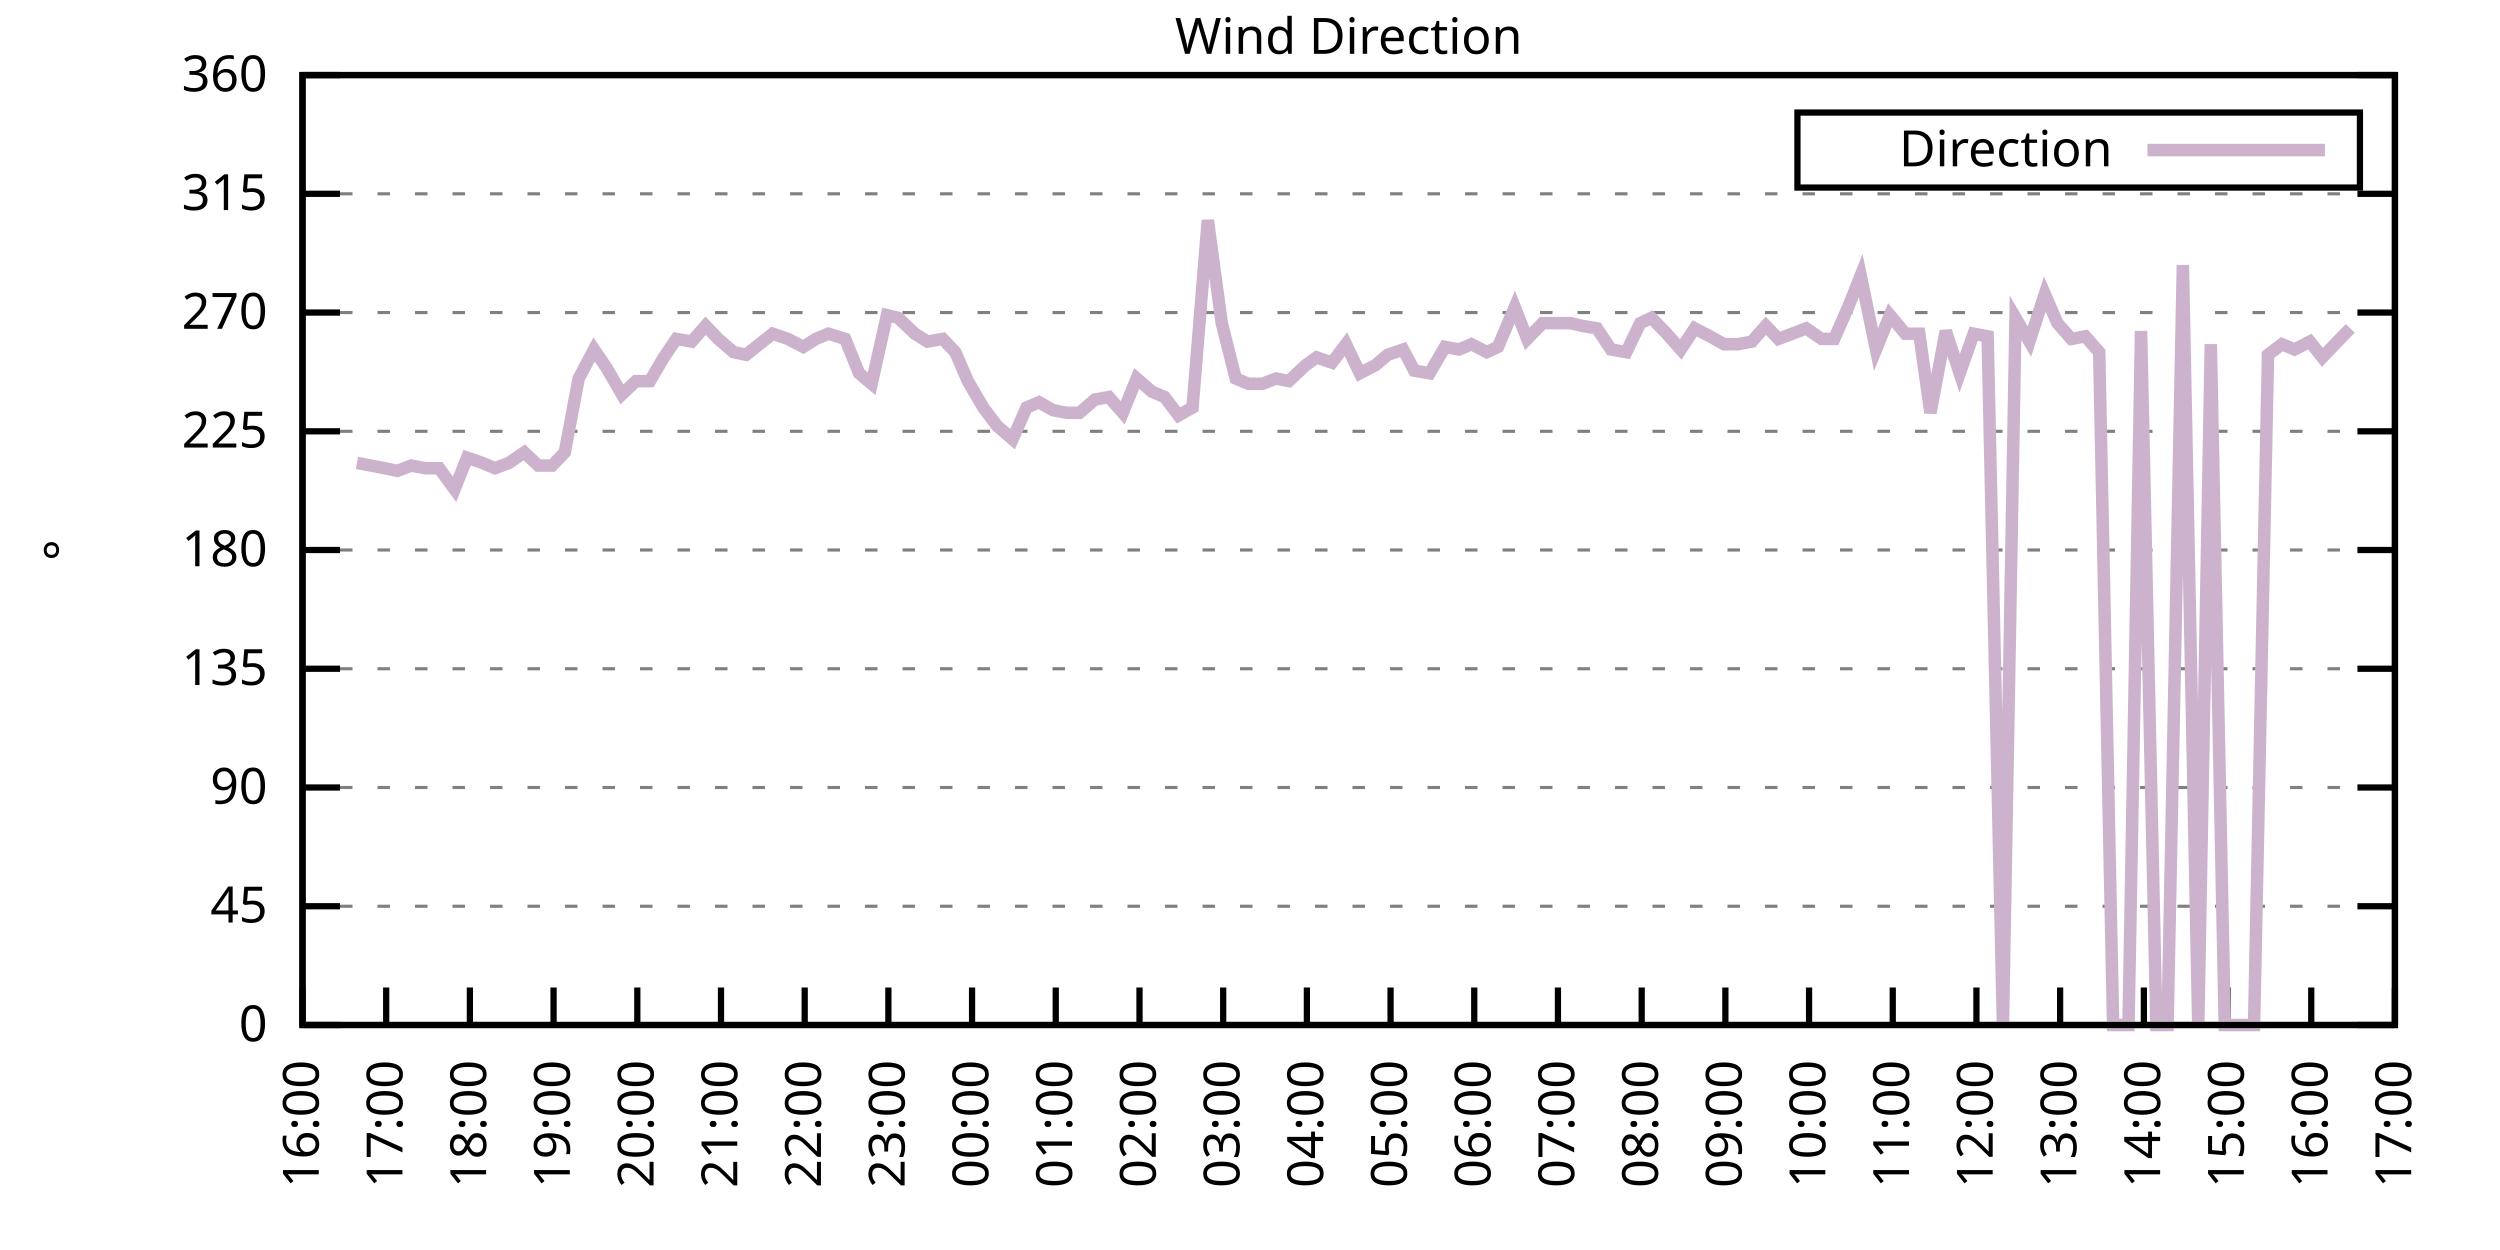
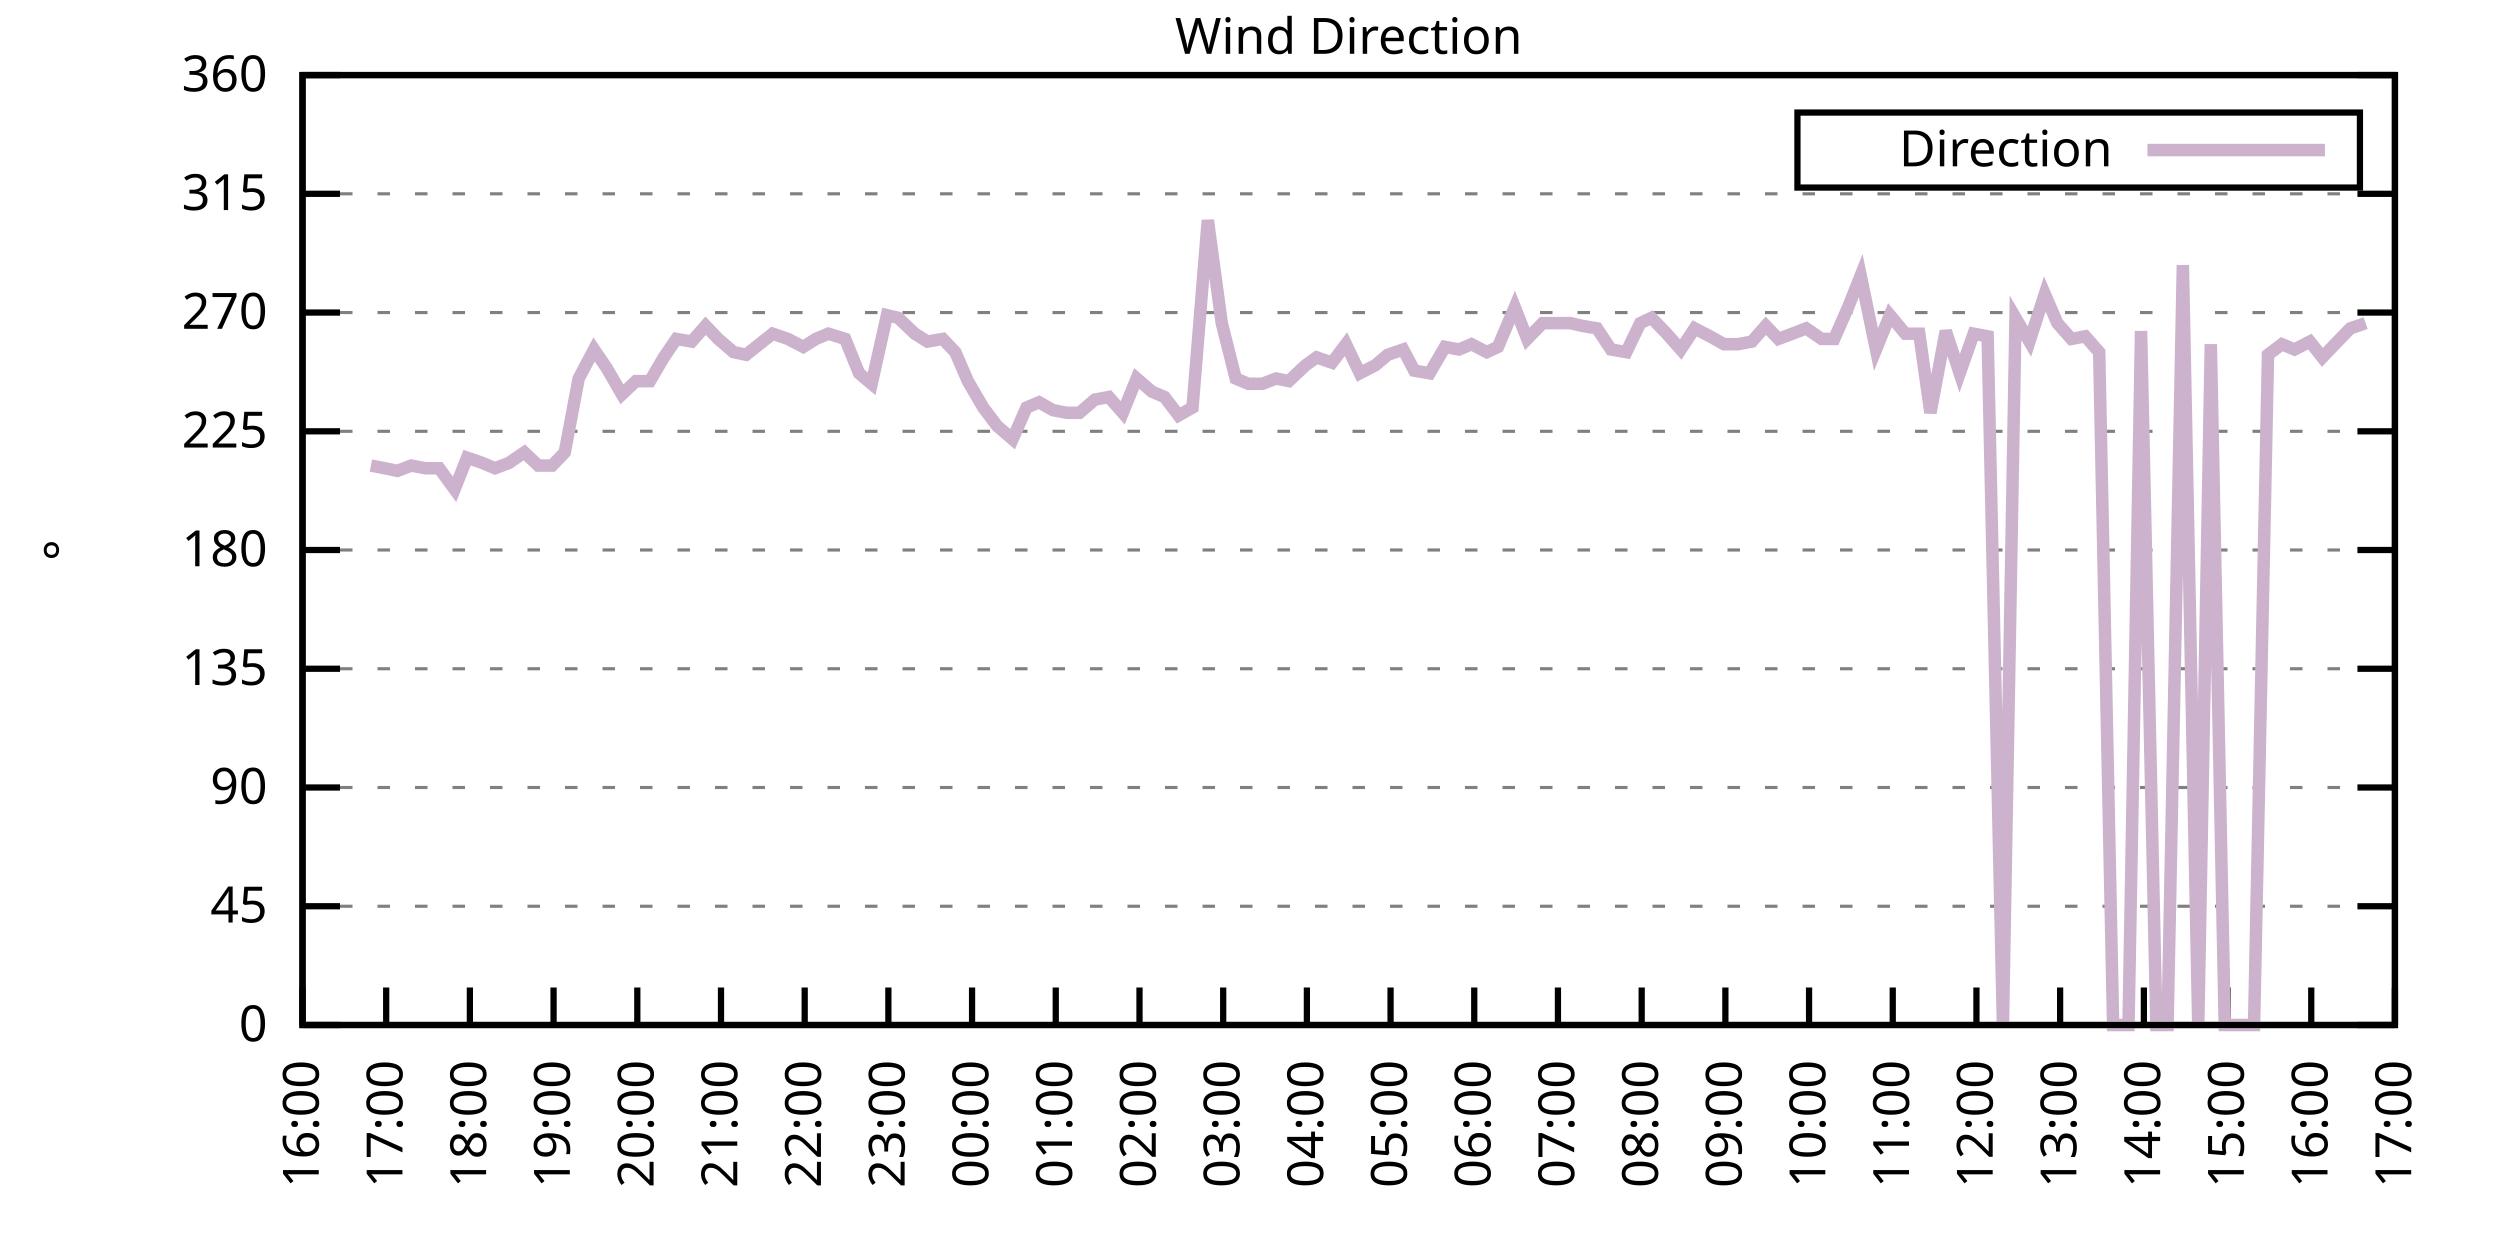
<svg xmlns="http://www.w3.org/2000/svg" xmlns:xlink="http://www.w3.org/1999/xlink" width="400" height="200" viewBox="0 0 400 200">
  <g id="gnuplot_canvas">
    <rect x="0" y="0" width="400" height="200" fill="none" />
    <defs>
      <circle id="gpDot" r="0.5" stroke-width="0.5" stroke="currentColor" />
      <path id="gpPt0" stroke-width="0.333" stroke="currentColor" d="M-1,0 h2 M0,-1 v2" />
      <path id="gpPt1" stroke-width="0.333" stroke="currentColor" d="M-1,-1 L1,1 M1,-1 L-1,1" />
      <path id="gpPt2" stroke-width="0.333" stroke="currentColor" d="M-1,0 L1,0 M0,-1 L0,1 M-1,-1 L1,1 M-1,1 L1,-1" />
      <rect id="gpPt3" stroke-width="0.333" stroke="currentColor" x="-1" y="-1" width="2" height="2" />
      <rect id="gpPt4" stroke-width="0.333" stroke="currentColor" fill="currentColor" x="-1" y="-1" width="2" height="2" />
      <circle id="gpPt5" stroke-width="0.333" stroke="currentColor" cx="0" cy="0" r="1" />
      <use xlink:href="#gpPt5" id="gpPt6" fill="currentColor" stroke="none" />
      <path id="gpPt7" stroke-width="0.333" stroke="currentColor" d="M0,-1.33 L-1.33,0.67 L1.33,0.67 z" />
      <use xlink:href="#gpPt7" id="gpPt8" fill="currentColor" stroke="none" />
      <use xlink:href="#gpPt7" id="gpPt9" stroke="currentColor" transform="rotate(180)" />
      <use xlink:href="#gpPt9" id="gpPt10" fill="currentColor" stroke="none" />
      <use xlink:href="#gpPt3" id="gpPt11" stroke="currentColor" transform="rotate(45)" />
      <use xlink:href="#gpPt11" id="gpPt12" fill="currentColor" stroke="none" />
      <path id="gpPt13" stroke-width="0.333" stroke="currentColor" d="M0,1.330 L1.265,0.411 L0.782,-1.067 L-0.782,-1.076 L-1.265,0.411 z" />
      <use xlink:href="#gpPt13" id="gpPt14" fill="currentColor" stroke="none" />
      <filter id="textbox" filterUnits="objectBoundingBox" x="0" y="0" height="1" width="1">
        <feFlood flood-color="white" flood-opacity="1" result="bgnd" />
        <feComposite in="SourceGraphic" in2="bgnd" operator="atop" />
      </filter>
      <filter id="greybox" filterUnits="objectBoundingBox" x="0" y="0" height="1" width="1">
        <feFlood flood-color="lightgrey" flood-opacity="1" result="grey" />
        <feComposite in="SourceGraphic" in2="grey" operator="atop" />
      </filter>
    </defs>
    <g fill="none" color="white" stroke="currentColor" stroke-width="1.00" stroke-linecap="butt" stroke-linejoin="miter">
</g>
    <g fill="none" color="black" stroke="currentColor" stroke-width="1.00" stroke-linecap="butt" stroke-linejoin="miter">
      <g stroke="none" shape-rendering="crispEdges">
        <polygon fill="rgb(255, 255, 255)" points="48.40,164.00 383.18,164.00 383.18,12.02 48.40,12.02 " />
      </g>
    </g>
    <g fill="none" color="black" stroke="currentColor" stroke-width="1.00" stroke-linecap="butt" stroke-linejoin="miter">
</g>
    <g fill="none" color="black" stroke="black" stroke-width="0.50" stroke-linecap="butt" stroke-linejoin="miter">
</g>
    <g fill="none" color="gray" stroke="currentColor" stroke-width="0.50" stroke-linecap="butt" stroke-linejoin="miter">
      <path stroke="gray" stroke-dasharray="2,4" class="gridline" d="M48.40,164.00 L383.19,164.00  " />
    </g>
    <g fill="none" color="gray" stroke="gray" stroke-width="1.00" stroke-linecap="butt" stroke-linejoin="miter">
</g>
    <g fill="none" color="black" stroke="currentColor" stroke-width="1.00" stroke-linecap="butt" stroke-linejoin="miter">
      <path stroke="black" d="M48.40,164.00 L54.40,164.00 M383.19,164.00 L377.19,164.00  " />
      <g transform="translate(42.80,166.60)" stroke="none" fill="black" font-family="Sans" font-size="8.00" text-anchor="end">
        <text>
          <tspan font-family="Sans"> 0</tspan>
        </text>
      </g>
    </g>
    <g fill="none" color="black" stroke="currentColor" stroke-width="1.00" stroke-linecap="butt" stroke-linejoin="miter">
</g>
    <g fill="none" color="black" stroke="black" stroke-width="0.50" stroke-linecap="butt" stroke-linejoin="miter">
</g>
    <g fill="none" color="gray" stroke="currentColor" stroke-width="0.50" stroke-linecap="butt" stroke-linejoin="miter">
      <path stroke="gray" stroke-dasharray="2,4" class="gridline" d="M48.40,145.00 L383.19,145.00  " />
    </g>
    <g fill="none" color="gray" stroke="gray" stroke-width="1.00" stroke-linecap="butt" stroke-linejoin="miter">
</g>
    <g fill="none" color="black" stroke="currentColor" stroke-width="1.00" stroke-linecap="butt" stroke-linejoin="miter">
      <path stroke="black" d="M48.40,145.00 L54.40,145.00 M383.19,145.00 L377.19,145.00  " />
      <g transform="translate(42.80,147.60)" stroke="none" fill="black" font-family="Sans" font-size="8.00" text-anchor="end">
        <text>
          <tspan font-family="Sans"> 45</tspan>
        </text>
      </g>
    </g>
    <g fill="none" color="black" stroke="currentColor" stroke-width="1.00" stroke-linecap="butt" stroke-linejoin="miter">
</g>
    <g fill="none" color="black" stroke="black" stroke-width="0.50" stroke-linecap="butt" stroke-linejoin="miter">
</g>
    <g fill="none" color="gray" stroke="currentColor" stroke-width="0.50" stroke-linecap="butt" stroke-linejoin="miter">
      <path stroke="gray" stroke-dasharray="2,4" class="gridline" d="M48.40,126.00 L383.19,126.00  " />
    </g>
    <g fill="none" color="gray" stroke="gray" stroke-width="1.00" stroke-linecap="butt" stroke-linejoin="miter">
</g>
    <g fill="none" color="black" stroke="currentColor" stroke-width="1.00" stroke-linecap="butt" stroke-linejoin="miter">
      <path stroke="black" d="M48.40,126.00 L54.40,126.00 M383.19,126.00 L377.19,126.00  " />
      <g transform="translate(42.80,128.60)" stroke="none" fill="black" font-family="Sans" font-size="8.00" text-anchor="end">
        <text>
          <tspan font-family="Sans"> 90</tspan>
        </text>
      </g>
    </g>
    <g fill="none" color="black" stroke="currentColor" stroke-width="1.00" stroke-linecap="butt" stroke-linejoin="miter">
</g>
    <g fill="none" color="black" stroke="black" stroke-width="0.50" stroke-linecap="butt" stroke-linejoin="miter">
</g>
    <g fill="none" color="gray" stroke="currentColor" stroke-width="0.50" stroke-linecap="butt" stroke-linejoin="miter">
      <path stroke="gray" stroke-dasharray="2,4" class="gridline" d="M48.40,107.00 L383.19,107.00  " />
    </g>
    <g fill="none" color="gray" stroke="gray" stroke-width="1.00" stroke-linecap="butt" stroke-linejoin="miter">
</g>
    <g fill="none" color="black" stroke="currentColor" stroke-width="1.00" stroke-linecap="butt" stroke-linejoin="miter">
      <path stroke="black" d="M48.40,107.00 L54.40,107.00 M383.19,107.00 L377.19,107.00  " />
      <g transform="translate(42.80,109.60)" stroke="none" fill="black" font-family="Sans" font-size="8.00" text-anchor="end">
        <text>
          <tspan font-family="Sans"> 135</tspan>
        </text>
      </g>
    </g>
    <g fill="none" color="black" stroke="currentColor" stroke-width="1.00" stroke-linecap="butt" stroke-linejoin="miter">
</g>
    <g fill="none" color="black" stroke="black" stroke-width="0.50" stroke-linecap="butt" stroke-linejoin="miter">
</g>
    <g fill="none" color="gray" stroke="currentColor" stroke-width="0.50" stroke-linecap="butt" stroke-linejoin="miter">
      <path stroke="gray" stroke-dasharray="2,4" class="gridline" d="M48.40,88.00 L383.19,88.00  " />
    </g>
    <g fill="none" color="gray" stroke="gray" stroke-width="1.00" stroke-linecap="butt" stroke-linejoin="miter">
</g>
    <g fill="none" color="black" stroke="currentColor" stroke-width="1.00" stroke-linecap="butt" stroke-linejoin="miter">
      <path stroke="black" d="M48.40,88.00 L54.40,88.00 M383.19,88.00 L377.19,88.00  " />
      <g transform="translate(42.80,90.60)" stroke="none" fill="black" font-family="Sans" font-size="8.00" text-anchor="end">
        <text>
          <tspan font-family="Sans"> 180</tspan>
        </text>
      </g>
    </g>
    <g fill="none" color="black" stroke="currentColor" stroke-width="1.00" stroke-linecap="butt" stroke-linejoin="miter">
</g>
    <g fill="none" color="black" stroke="black" stroke-width="0.50" stroke-linecap="butt" stroke-linejoin="miter">
</g>
    <g fill="none" color="gray" stroke="currentColor" stroke-width="0.50" stroke-linecap="butt" stroke-linejoin="miter">
      <path stroke="gray" stroke-dasharray="2,4" class="gridline" d="M48.40,69.01 L383.19,69.01  " />
    </g>
    <g fill="none" color="gray" stroke="gray" stroke-width="1.00" stroke-linecap="butt" stroke-linejoin="miter">
</g>
    <g fill="none" color="black" stroke="currentColor" stroke-width="1.00" stroke-linecap="butt" stroke-linejoin="miter">
      <path stroke="black" d="M48.40,69.01 L54.40,69.01 M383.19,69.01 L377.19,69.01  " />
      <g transform="translate(42.80,71.61)" stroke="none" fill="black" font-family="Sans" font-size="8.00" text-anchor="end">
        <text>
          <tspan font-family="Sans"> 225</tspan>
        </text>
      </g>
    </g>
    <g fill="none" color="black" stroke="currentColor" stroke-width="1.00" stroke-linecap="butt" stroke-linejoin="miter">
</g>
    <g fill="none" color="black" stroke="black" stroke-width="0.50" stroke-linecap="butt" stroke-linejoin="miter">
</g>
    <g fill="none" color="gray" stroke="currentColor" stroke-width="0.50" stroke-linecap="butt" stroke-linejoin="miter">
      <path stroke="gray" stroke-dasharray="2,4" class="gridline" d="M48.40,50.01 L383.19,50.01  " />
    </g>
    <g fill="none" color="gray" stroke="gray" stroke-width="1.00" stroke-linecap="butt" stroke-linejoin="miter">
</g>
    <g fill="none" color="black" stroke="currentColor" stroke-width="1.00" stroke-linecap="butt" stroke-linejoin="miter">
      <path stroke="black" d="M48.40,50.01 L54.40,50.01 M383.19,50.01 L377.19,50.01  " />
      <g transform="translate(42.80,52.61)" stroke="none" fill="black" font-family="Sans" font-size="8.00" text-anchor="end">
        <text>
          <tspan font-family="Sans"> 270</tspan>
        </text>
      </g>
    </g>
    <g fill="none" color="black" stroke="currentColor" stroke-width="1.00" stroke-linecap="butt" stroke-linejoin="miter">
</g>
    <g fill="none" color="black" stroke="black" stroke-width="0.50" stroke-linecap="butt" stroke-linejoin="miter">
</g>
    <g fill="none" color="gray" stroke="currentColor" stroke-width="0.50" stroke-linecap="butt" stroke-linejoin="miter">
      <path stroke="gray" stroke-dasharray="2,4" class="gridline" d="M48.40,31.01 L383.19,31.01  " />
    </g>
    <g fill="none" color="gray" stroke="gray" stroke-width="1.00" stroke-linecap="butt" stroke-linejoin="miter">
</g>
    <g fill="none" color="black" stroke="currentColor" stroke-width="1.00" stroke-linecap="butt" stroke-linejoin="miter">
      <path stroke="black" d="M48.40,31.01 L54.40,31.01 M383.19,31.01 L377.19,31.01  " />
      <g transform="translate(42.80,33.61)" stroke="none" fill="black" font-family="Sans" font-size="8.00" text-anchor="end">
        <text>
          <tspan font-family="Sans"> 315</tspan>
        </text>
      </g>
    </g>
    <g fill="none" color="black" stroke="currentColor" stroke-width="1.00" stroke-linecap="butt" stroke-linejoin="miter">
</g>
    <g fill="none" color="black" stroke="black" stroke-width="0.50" stroke-linecap="butt" stroke-linejoin="miter">
</g>
    <g fill="none" color="gray" stroke="currentColor" stroke-width="0.50" stroke-linecap="butt" stroke-linejoin="miter">
      <path stroke="gray" stroke-dasharray="2,4" class="gridline" d="M48.40,12.01 L383.19,12.01  " />
    </g>
    <g fill="none" color="gray" stroke="gray" stroke-width="1.00" stroke-linecap="butt" stroke-linejoin="miter">
</g>
    <g fill="none" color="black" stroke="currentColor" stroke-width="1.00" stroke-linecap="butt" stroke-linejoin="miter">
      <path stroke="black" d="M48.40,12.01 L54.40,12.01 M383.19,12.01 L377.19,12.01  " />
      <g transform="translate(42.80,14.61)" stroke="none" fill="black" font-family="Sans" font-size="8.00" text-anchor="end">
        <text>
          <tspan font-family="Sans"> 360</tspan>
        </text>
      </g>
    </g>
    <g fill="none" color="black" stroke="currentColor" stroke-width="1.00" stroke-linecap="butt" stroke-linejoin="miter">
      <path stroke="black" d="M48.40,164.00 L48.40,158.00  " />
      <g transform="translate(51.00,169.60) rotate(270.00)" stroke="none" fill="black" font-family="Sans" font-size="8.00" text-anchor="end">
        <text>
          <tspan font-family="Sans">16:00</tspan>
        </text>
      </g>
    </g>
    <g fill="none" color="black" stroke="currentColor" stroke-width="1.00" stroke-linecap="butt" stroke-linejoin="miter">
      <path stroke="black" d="M61.79,164.00 L61.79,158.00  " />
      <g transform="translate(64.39,169.60) rotate(270.00)" stroke="none" fill="black" font-family="Sans" font-size="8.00" text-anchor="end">
        <text>
          <tspan font-family="Sans">17:00</tspan>
        </text>
      </g>
    </g>
    <g fill="none" color="black" stroke="currentColor" stroke-width="1.00" stroke-linecap="butt" stroke-linejoin="miter">
      <path stroke="black" d="M75.18,164.00 L75.18,158.00  " />
      <g transform="translate(77.78,169.60) rotate(270.00)" stroke="none" fill="black" font-family="Sans" font-size="8.00" text-anchor="end">
        <text>
          <tspan font-family="Sans">18:00</tspan>
        </text>
      </g>
    </g>
    <g fill="none" color="black" stroke="currentColor" stroke-width="1.00" stroke-linecap="butt" stroke-linejoin="miter">
      <path stroke="black" d="M88.57,164.00 L88.57,158.00  " />
      <g transform="translate(91.17,169.60) rotate(270.00)" stroke="none" fill="black" font-family="Sans" font-size="8.00" text-anchor="end">
        <text>
          <tspan font-family="Sans">19:00</tspan>
        </text>
      </g>
    </g>
    <g fill="none" color="black" stroke="currentColor" stroke-width="1.00" stroke-linecap="butt" stroke-linejoin="miter">
      <path stroke="black" d="M101.97,164.00 L101.97,158.00  " />
      <g transform="translate(104.57,169.60) rotate(270.00)" stroke="none" fill="black" font-family="Sans" font-size="8.00" text-anchor="end">
        <text>
          <tspan font-family="Sans">20:00</tspan>
        </text>
      </g>
    </g>
    <g fill="none" color="black" stroke="currentColor" stroke-width="1.00" stroke-linecap="butt" stroke-linejoin="miter">
      <path stroke="black" d="M115.36,164.00 L115.36,158.00  " />
      <g transform="translate(117.96,169.60) rotate(270.00)" stroke="none" fill="black" font-family="Sans" font-size="8.00" text-anchor="end">
        <text>
          <tspan font-family="Sans">21:00</tspan>
        </text>
      </g>
    </g>
    <g fill="none" color="black" stroke="currentColor" stroke-width="1.00" stroke-linecap="butt" stroke-linejoin="miter">
      <path stroke="black" d="M128.75,164.00 L128.75,158.00  " />
      <g transform="translate(131.35,169.60) rotate(270.00)" stroke="none" fill="black" font-family="Sans" font-size="8.00" text-anchor="end">
        <text>
          <tspan font-family="Sans">22:00</tspan>
        </text>
      </g>
    </g>
    <g fill="none" color="black" stroke="currentColor" stroke-width="1.00" stroke-linecap="butt" stroke-linejoin="miter">
      <path stroke="black" d="M142.14,164.00 L142.14,158.00  " />
      <g transform="translate(144.74,169.60) rotate(270.00)" stroke="none" fill="black" font-family="Sans" font-size="8.00" text-anchor="end">
        <text>
          <tspan font-family="Sans">23:00</tspan>
        </text>
      </g>
    </g>
    <g fill="none" color="black" stroke="currentColor" stroke-width="1.00" stroke-linecap="butt" stroke-linejoin="miter">
      <path stroke="black" d="M155.53,164.00 L155.53,158.00  " />
      <g transform="translate(158.13,169.60) rotate(270.00)" stroke="none" fill="black" font-family="Sans" font-size="8.00" text-anchor="end">
        <text>
          <tspan font-family="Sans">00:00</tspan>
        </text>
      </g>
    </g>
    <g fill="none" color="black" stroke="currentColor" stroke-width="1.00" stroke-linecap="butt" stroke-linejoin="miter">
      <path stroke="black" d="M168.92,164.00 L168.92,158.00  " />
      <g transform="translate(171.52,169.60) rotate(270.00)" stroke="none" fill="black" font-family="Sans" font-size="8.00" text-anchor="end">
        <text>
          <tspan font-family="Sans">01:00</tspan>
        </text>
      </g>
    </g>
    <g fill="none" color="black" stroke="currentColor" stroke-width="1.00" stroke-linecap="butt" stroke-linejoin="miter">
      <path stroke="black" d="M182.32,164.00 L182.32,158.00  " />
      <g transform="translate(184.92,169.60) rotate(270.00)" stroke="none" fill="black" font-family="Sans" font-size="8.00" text-anchor="end">
        <text>
          <tspan font-family="Sans">02:00</tspan>
        </text>
      </g>
    </g>
    <g fill="none" color="black" stroke="currentColor" stroke-width="1.00" stroke-linecap="butt" stroke-linejoin="miter">
      <path stroke="black" d="M195.71,164.00 L195.71,158.00  " />
      <g transform="translate(198.31,169.60) rotate(270.00)" stroke="none" fill="black" font-family="Sans" font-size="8.00" text-anchor="end">
        <text>
          <tspan font-family="Sans">03:00</tspan>
        </text>
      </g>
    </g>
    <g fill="none" color="black" stroke="currentColor" stroke-width="1.00" stroke-linecap="butt" stroke-linejoin="miter">
      <path stroke="black" d="M209.10,164.00 L209.10,158.00  " />
      <g transform="translate(211.70,169.60) rotate(270.00)" stroke="none" fill="black" font-family="Sans" font-size="8.00" text-anchor="end">
        <text>
          <tspan font-family="Sans">04:00</tspan>
        </text>
      </g>
    </g>
    <g fill="none" color="black" stroke="currentColor" stroke-width="1.00" stroke-linecap="butt" stroke-linejoin="miter">
      <path stroke="black" d="M222.49,164.00 L222.49,158.00  " />
      <g transform="translate(225.09,169.60) rotate(270.00)" stroke="none" fill="black" font-family="Sans" font-size="8.00" text-anchor="end">
        <text>
          <tspan font-family="Sans">05:00</tspan>
        </text>
      </g>
    </g>
    <g fill="none" color="black" stroke="currentColor" stroke-width="1.00" stroke-linecap="butt" stroke-linejoin="miter">
      <path stroke="black" d="M235.88,164.00 L235.88,158.00  " />
      <g transform="translate(238.48,169.60) rotate(270.00)" stroke="none" fill="black" font-family="Sans" font-size="8.00" text-anchor="end">
        <text>
          <tspan font-family="Sans">06:00</tspan>
        </text>
      </g>
    </g>
    <g fill="none" color="black" stroke="currentColor" stroke-width="1.00" stroke-linecap="butt" stroke-linejoin="miter">
      <path stroke="black" d="M249.27,164.00 L249.27,158.00  " />
      <g transform="translate(251.87,169.60) rotate(270.00)" stroke="none" fill="black" font-family="Sans" font-size="8.00" text-anchor="end">
        <text>
          <tspan font-family="Sans">07:00</tspan>
        </text>
      </g>
    </g>
    <g fill="none" color="black" stroke="currentColor" stroke-width="1.00" stroke-linecap="butt" stroke-linejoin="miter">
      <path stroke="black" d="M262.67,164.00 L262.67,158.00  " />
      <g transform="translate(265.27,169.60) rotate(270.00)" stroke="none" fill="black" font-family="Sans" font-size="8.00" text-anchor="end">
        <text>
          <tspan font-family="Sans">08:00</tspan>
        </text>
      </g>
    </g>
    <g fill="none" color="black" stroke="currentColor" stroke-width="1.00" stroke-linecap="butt" stroke-linejoin="miter">
      <path stroke="black" d="M276.06,164.00 L276.06,158.00  " />
      <g transform="translate(278.66,169.60) rotate(270.00)" stroke="none" fill="black" font-family="Sans" font-size="8.00" text-anchor="end">
        <text>
          <tspan font-family="Sans">09:00</tspan>
        </text>
      </g>
    </g>
    <g fill="none" color="black" stroke="currentColor" stroke-width="1.00" stroke-linecap="butt" stroke-linejoin="miter">
      <path stroke="black" d="M289.45,164.00 L289.45,158.00  " />
      <g transform="translate(292.05,169.60) rotate(270.00)" stroke="none" fill="black" font-family="Sans" font-size="8.00" text-anchor="end">
        <text>
          <tspan font-family="Sans">10:00</tspan>
        </text>
      </g>
    </g>
    <g fill="none" color="black" stroke="currentColor" stroke-width="1.00" stroke-linecap="butt" stroke-linejoin="miter">
      <path stroke="black" d="M302.84,164.00 L302.84,158.00  " />
      <g transform="translate(305.44,169.60) rotate(270.00)" stroke="none" fill="black" font-family="Sans" font-size="8.00" text-anchor="end">
        <text>
          <tspan font-family="Sans">11:00</tspan>
        </text>
      </g>
    </g>
    <g fill="none" color="black" stroke="currentColor" stroke-width="1.00" stroke-linecap="butt" stroke-linejoin="miter">
      <path stroke="black" d="M316.23,164.00 L316.23,158.00  " />
      <g transform="translate(318.83,169.60) rotate(270.00)" stroke="none" fill="black" font-family="Sans" font-size="8.00" text-anchor="end">
        <text>
          <tspan font-family="Sans">12:00</tspan>
        </text>
      </g>
    </g>
    <g fill="none" color="black" stroke="currentColor" stroke-width="1.00" stroke-linecap="butt" stroke-linejoin="miter">
      <path stroke="black" d="M329.62,164.00 L329.62,158.00  " />
      <g transform="translate(332.22,169.60) rotate(270.00)" stroke="none" fill="black" font-family="Sans" font-size="8.00" text-anchor="end">
        <text>
          <tspan font-family="Sans">13:00</tspan>
        </text>
      </g>
    </g>
    <g fill="none" color="black" stroke="currentColor" stroke-width="1.00" stroke-linecap="butt" stroke-linejoin="miter">
      <path stroke="black" d="M343.02,164.00 L343.02,158.00  " />
      <g transform="translate(345.62,169.60) rotate(270.00)" stroke="none" fill="black" font-family="Sans" font-size="8.00" text-anchor="end">
        <text>
          <tspan font-family="Sans">14:00</tspan>
        </text>
      </g>
    </g>
    <g fill="none" color="black" stroke="currentColor" stroke-width="1.00" stroke-linecap="butt" stroke-linejoin="miter">
      <path stroke="black" d="M356.41,164.00 L356.41,158.00  " />
      <g transform="translate(359.01,169.60) rotate(270.00)" stroke="none" fill="black" font-family="Sans" font-size="8.00" text-anchor="end">
        <text>
          <tspan font-family="Sans">15:00</tspan>
        </text>
      </g>
    </g>
    <g fill="none" color="black" stroke="currentColor" stroke-width="1.00" stroke-linecap="butt" stroke-linejoin="miter">
      <path stroke="black" d="M369.80,164.00 L369.80,158.00  " />
      <g transform="translate(372.40,169.60) rotate(270.00)" stroke="none" fill="black" font-family="Sans" font-size="8.00" text-anchor="end">
        <text>
          <tspan font-family="Sans">16:00</tspan>
        </text>
      </g>
    </g>
    <g fill="none" color="black" stroke="currentColor" stroke-width="1.00" stroke-linecap="butt" stroke-linejoin="miter">
      <path stroke="black" d="M383.19,164.00 L383.19,158.00  " />
      <g transform="translate(385.79,169.60) rotate(270.00)" stroke="none" fill="black" font-family="Sans" font-size="8.00" text-anchor="end">
        <text>
          <tspan font-family="Sans">17:00</tspan>
        </text>
      </g>
    </g>
    <g fill="none" color="black" stroke="currentColor" stroke-width="1.00" stroke-linecap="butt" stroke-linejoin="miter">
</g>
    <g fill="none" color="black" stroke="currentColor" stroke-width="1.00" stroke-linecap="butt" stroke-linejoin="miter">
      <path stroke="black" d="M48.40,12.01 L48.40,164.00 L383.19,164.00 L383.19,12.01 L48.40,12.01 Z  " />
    </g>
    <g fill="none" color="black" stroke="currentColor" stroke-width="1.00" stroke-linecap="butt" stroke-linejoin="miter">
</g>
    <g fill="none" color="black" stroke="currentColor" stroke-width="1.00" stroke-linecap="butt" stroke-linejoin="miter">
      <path stroke="black" d="M287.59,30.01 L287.59,18.01 L377.59,18.01 L377.59,30.01 L287.59,30.01 Z  " />
    </g>
    <g id="Wind_direction_plot_1">
      <g fill="none" color="white" stroke="black" stroke-width="2.00" stroke-linecap="butt" stroke-linejoin="miter">
</g>
      <g fill="none" color="black" stroke="currentColor" stroke-width="2.00" stroke-linecap="butt" stroke-linejoin="miter">
        <g transform="translate(337.99,26.61)" stroke="none" fill="black" font-family="Sans" font-size="8.00" text-anchor="end">
          <text>
            <tspan font-family="Sans">Direction</tspan>
          </text>
        </g>
      </g>
      <g fill="none" color="black" stroke="currentColor" stroke-width="2.00" stroke-linecap="butt" stroke-linejoin="miter">
-         <path stroke="rgb(204, 178, 204)" d="M343.59,24.01 L371.99,24.01 M57.10,74.07 L59.34,74.49 L61.57,74.92 L63.58,75.34 L65.81,74.49 L68.04,74.92   L70.27,74.92 L72.73,78.29 L74.74,73.23 L77.19,74.07 L79.20,74.92 L81.43,74.07 L83.89,72.38 L86.12,74.49   L88.35,74.49 L90.36,72.38 L92.59,60.56 L95.05,55.92 L97.06,58.87 L99.51,63.10 L101.74,60.98 L103.98,60.98   L106.21,57.18 L108.22,54.23 L110.67,54.65 L112.90,52.12 L114.91,54.23 L117.37,56.34 L119.38,56.76 L123.62,53.39   L126.07,54.23 L128.53,55.50 L130.54,54.23 L132.54,53.39 L135.22,54.23 L137.45,59.72 L139.46,61.41 L141.92,50.43   L143.70,50.85 L146.38,53.39 L148.39,54.65 L150.85,54.23 L152.85,56.34 L154.86,60.98 L157.32,65.21 L159.55,68.16   L162.01,70.27 L164.24,65.21 L166.25,64.36 L168.48,65.63 L170.71,66.05 L172.72,66.05 L175.17,63.94 L177.41,63.52   L179.64,66.05 L181.87,60.56 L184.32,62.67 L186.33,63.52 L188.57,66.47 L190.80,65.21 L193.25,35.23 L195.48,51.70   L197.72,60.56 L199.73,61.41 L201.96,61.41 L204.19,60.56 L206.20,60.98 L208.88,58.45 L210.66,57.18 L213.12,58.03   L215.35,55.07 L217.58,59.72 L220.04,58.45 L222.04,56.76 L224.50,55.92 L226.29,59.30 L228.74,59.72 L231.20,55.50   L233.43,55.92 L235.44,55.07 L237.89,56.34 L239.68,55.50 L242.36,49.16 L244.36,54.23 L246.82,51.70 L249.05,51.70   L251.28,51.70 L253.07,52.12 L255.52,52.54 L257.76,55.92 L260.21,56.34 L262.44,51.70 L264.23,50.85 L266.68,53.39   L268.92,55.92 L271.15,52.54 L273.60,53.81 L275.83,55.07 L278.07,55.07 L280.30,54.65 L282.53,52.12 L284.54,54.23   L286.77,53.39 L289.00,52.54 L291.46,54.23 L293.47,54.23 L295.70,49.16 L297.71,44.10 L300.16,55.92 L302.39,50.43   L304.85,53.39 L307.08,53.39 L308.87,66.05 L311.32,52.96 L313.55,59.72 L315.79,53.39 L318.02,53.81 L320.47,164.00   L322.48,50.85 L324.71,54.65 L327.17,47.05 L329.18,51.70 L331.41,54.23 L333.64,53.81 L335.87,56.34 L338.10,164.00   L340.56,164.00 L342.57,52.96 L345.02,164.00 L346.81,164.00 L349.26,42.41 L351.72,164.00 L353.73,55.07 L355.96,164.00   L358.42,164.00 L360.65,164.00 L362.88,56.76 L365.11,55.07 L367.12,55.92 L369.58,54.65 L371.58,57.18 L373.59,55.07   L376.05,52.54  " />
+         <path stroke="rgb(204, 178, 204)" d="M343.59,24.01 L371.99,24.01 M59.34,74.49 L61.57,74.92 L63.58,75.34 L65.81,74.49 L68.04,74.92 L70.27,74.92   L72.73,78.29 L74.74,73.23 L77.19,74.07 L79.20,74.92 L81.43,74.07 L83.89,72.38 L86.12,74.49 L88.35,74.49   L90.36,72.38 L92.59,60.56 L95.05,55.92 L97.06,58.87 L99.51,63.10 L101.74,60.98 L103.98,60.98 L106.21,57.18   L108.22,54.23 L110.67,54.65 L112.90,52.12 L114.91,54.23 L117.37,56.34 L119.38,56.76 L123.62,53.39 L126.07,54.23   L128.53,55.50 L130.54,54.23 L132.54,53.39 L135.22,54.23 L137.45,59.72 L139.46,61.41 L141.92,50.43 L143.70,50.85   L146.38,53.39 L148.39,54.65 L150.85,54.23 L152.85,56.34 L154.86,60.98 L157.32,65.21 L159.55,68.16 L162.01,70.27   L164.24,65.21 L166.25,64.36 L168.48,65.63 L170.71,66.05 L172.72,66.05 L175.17,63.94 L177.41,63.52 L179.64,66.05   L181.87,60.56 L184.32,62.67 L186.33,63.52 L188.57,66.47 L190.80,65.21 L193.25,35.23 L195.48,51.70 L197.72,60.56   L199.73,61.41 L201.96,61.41 L204.19,60.56 L206.20,60.98 L208.88,58.45 L210.66,57.18 L213.12,58.03 L215.35,55.07   L217.58,59.72 L220.04,58.45 L222.04,56.76 L224.50,55.92 L226.29,59.30 L228.74,59.72 L231.20,55.50 L233.43,55.92   L235.44,55.07 L237.89,56.34 L239.68,55.50 L242.36,49.16 L244.36,54.23 L246.82,51.70 L249.05,51.70 L251.28,51.70   L253.07,52.12 L255.52,52.54 L257.76,55.92 L260.21,56.34 L262.44,51.70 L264.23,50.85 L266.68,53.39 L268.92,55.92   L271.15,52.54 L273.60,53.81 L275.83,55.07 L278.07,55.07 L280.30,54.65 L282.53,52.12 L284.54,54.23 L286.77,53.39   L289.00,52.54 L291.46,54.23 L293.47,54.23 L295.70,49.16 L297.71,44.10 L300.16,55.92 L302.39,50.43 L304.85,53.39   L307.08,53.39 L308.87,66.05 L311.32,52.96 L313.55,59.72 L315.79,53.39 L318.02,53.81 L320.47,164.00 L322.48,50.85   L324.71,54.65 L327.17,47.05 L329.18,51.70 L331.41,54.23 L333.64,53.81 L335.87,56.34 L338.10,164.00 L340.56,164.00   L342.57,52.96 L345.02,164.00 L346.81,164.00 L349.26,42.41 L351.72,164.00 L353.73,55.07 L355.96,164.00 L358.42,164.00   L360.65,164.00 L362.88,56.76 L365.11,55.07 L367.12,55.92 L369.58,54.65 L371.58,57.18 L373.59,55.07 L376.05,52.54   L378.50,51.70  " />
      </g>
    </g>
    <g fill="none" color="black" stroke="currentColor" stroke-width="2.00" stroke-linecap="butt" stroke-linejoin="miter">
</g>
    <g fill="none" color="black" stroke="black" stroke-width="1.00" stroke-linecap="butt" stroke-linejoin="miter">
</g>
    <g fill="none" color="black" stroke="currentColor" stroke-width="1.00" stroke-linecap="butt" stroke-linejoin="miter">
      <path stroke="black" d="M48.40,12.01 L48.40,164.00 L383.19,164.00 L383.19,12.01 L48.40,12.01 Z  " />
      <g transform="translate(12.80,88.01) rotate(270.00)" stroke="none" fill="black" font-family="Sans" font-size="8.00" text-anchor="middle">
        <text>
          <tspan font-family="Sans">°</tspan>
        </text>
      </g>
    </g>
    <g fill="none" color="black" stroke="currentColor" stroke-width="1.00" stroke-linecap="butt" stroke-linejoin="miter">
</g>
    <g fill="none" color="black" stroke="currentColor" stroke-width="1.00" stroke-linecap="butt" stroke-linejoin="miter">
      <g transform="translate(215.79,8.61)" stroke="none" fill="black" font-family="Sans" font-size="8.00" text-anchor="middle">
        <text>
          <tspan font-family="Sans">Wind Direction</tspan>
        </text>
      </g>
    </g>
    <g fill="none" color="black" stroke="currentColor" stroke-width="1.00" stroke-linecap="butt" stroke-linejoin="miter">
</g>
  </g>
</svg>
